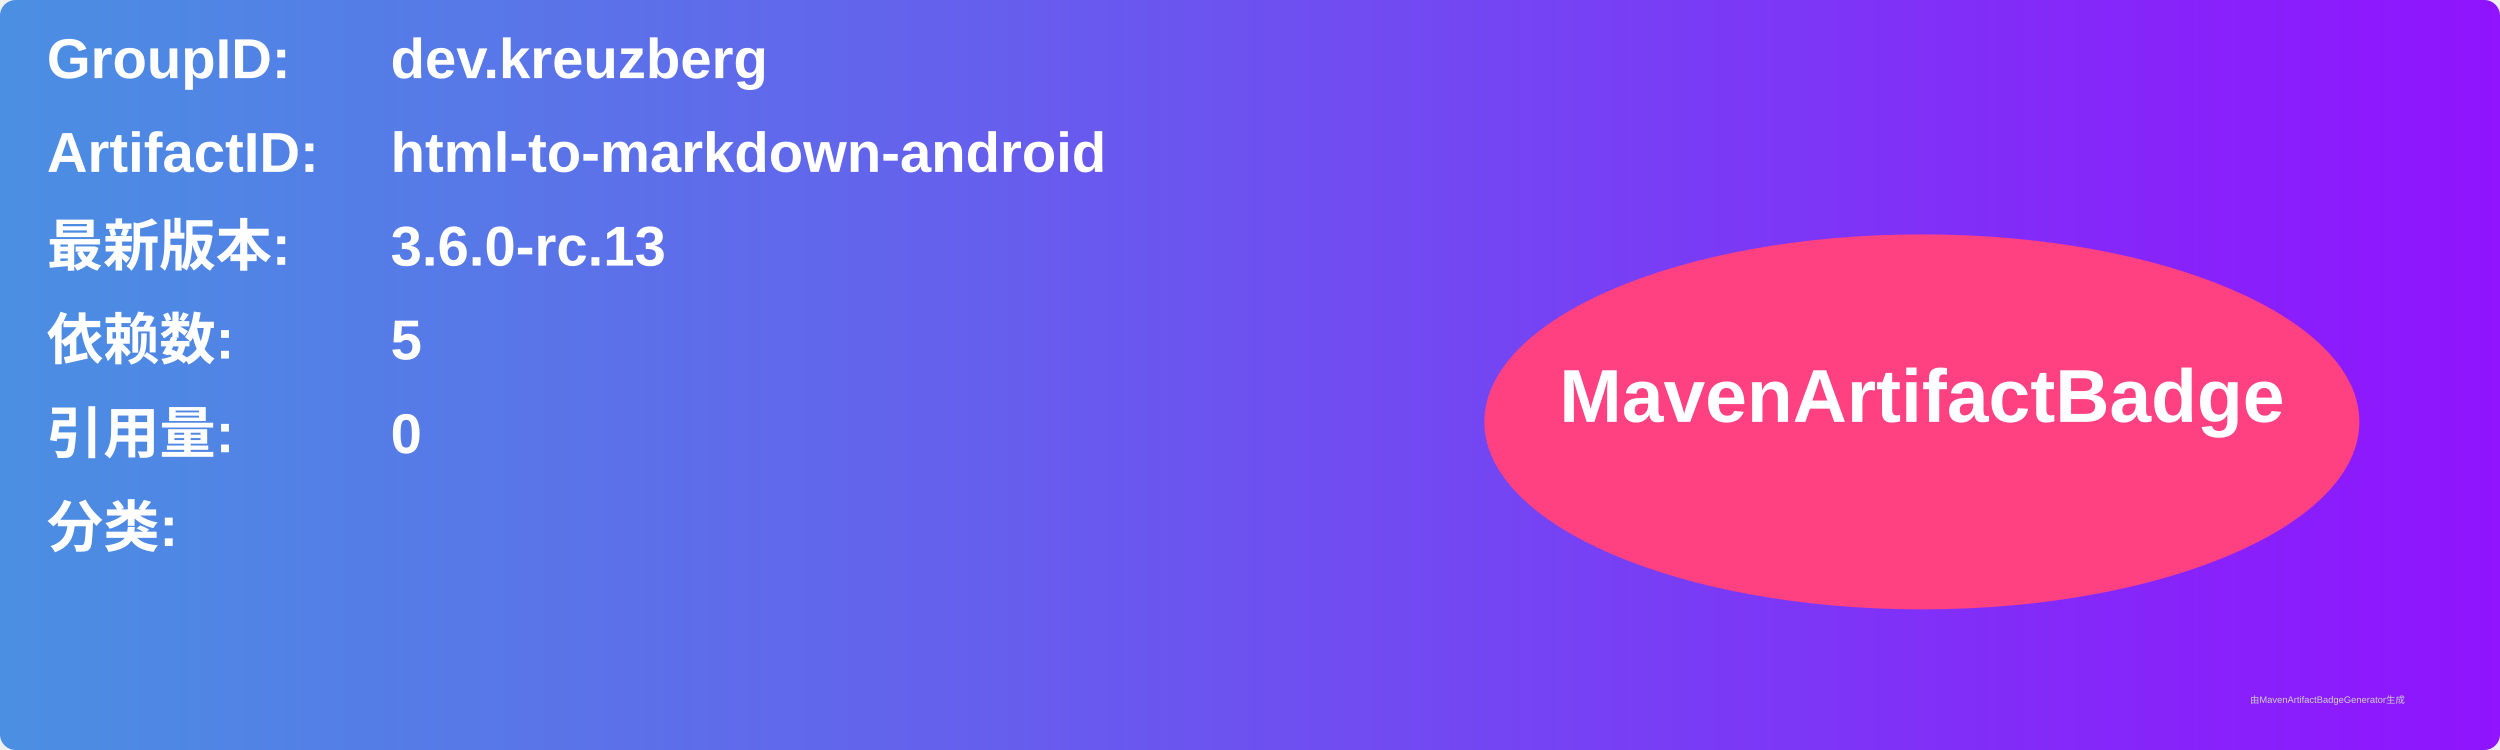
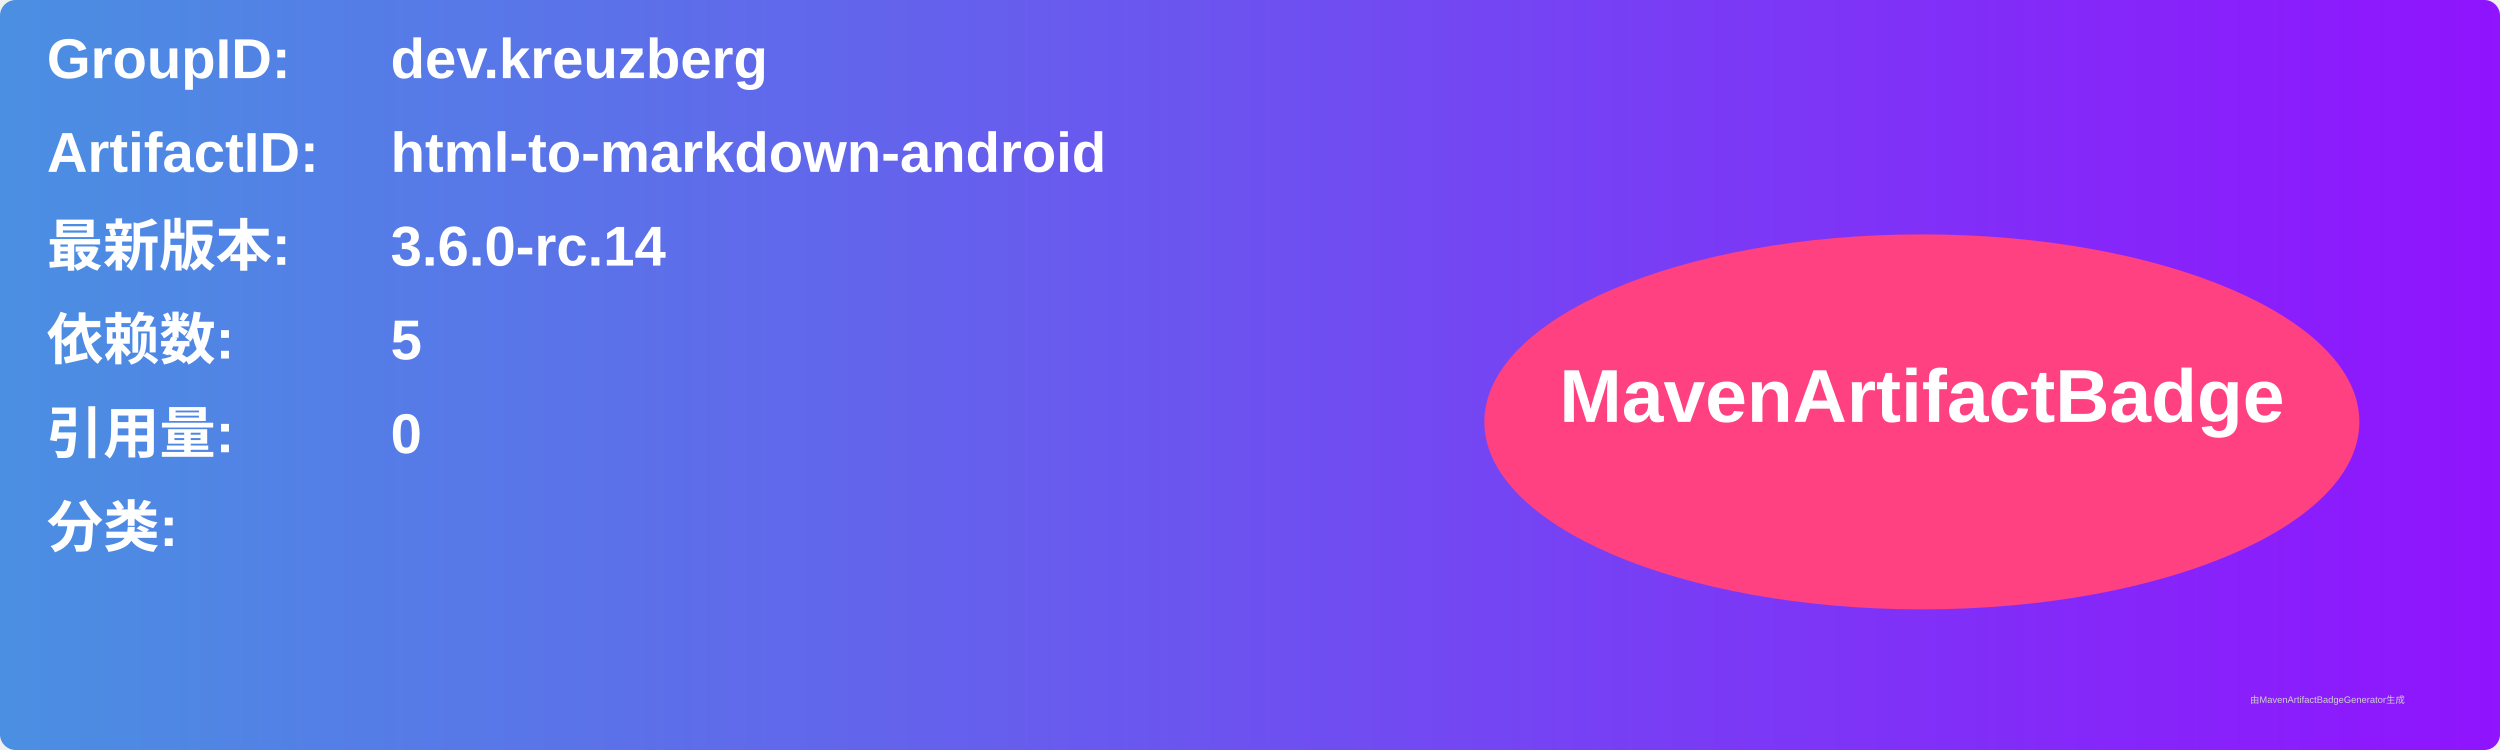
<svg xmlns="http://www.w3.org/2000/svg" width="800" height="240" viewBox="0 0 800 240">
  <linearGradient id="grad" x1="0%" y1="0%" x2="100%" y2="0%">
    <stop offset="0%" stop-color="#4a90e2" />
    <stop offset="100%" stop-color="#9013fe" />
  </linearGradient>
  <rect width="100%" height="100%" rx="5" ry="5" fill="url(#grad)" />
  <g transform="translate(15, 15)">
    <text x="0" y="10" font-family="Arial" font-size="18" fill="white" font-weight="bold" width="260">GroupID:</text>
    <text x="110" y="10" font-family="Arial" font-size="18" fill="white" font-weight="bold" width="460">dev.kreuzberg</text>
    <text x="0" y="40" font-family="Arial" font-size="18" fill="white" font-weight="bold" width="260">ArtifactID:</text>
    <text x="110" y="40" font-family="Arial" font-size="18" fill="white" font-weight="bold" width="460">html-to-markdown-android</text>
    <text x="0" y="70" font-family="Arial" font-size="18" fill="white" font-weight="bold">最新版本:</text>
    <text x="110" y="70" font-family="Arial" font-size="18" fill="white" font-weight="bold">
-       <tspan font-weight="bold">3.6.0-rc.13</tspan>
+       <tspan font-weight="bold">3.6.0-rc.14</tspan>
    </text>
    <text x="0" y="100" font-family="Arial" font-size="18" fill="white" font-weight="bold">依赖数: </text>
    <text x="110" y="100" font-family="Arial" font-size="18" fill="white">
      <tspan font-weight="bold">5</tspan>
    </text>
    <text x="0" y="130" font-family="Arial" font-size="18" fill="white" font-weight="bold">引用量: </text>
    <text x="110" y="130" font-family="Arial" font-size="18" fill="white">
      <tspan font-weight="bold">0</tspan>
    </text>
    <text x="0" y="160" font-family="Arial" font-size="18" fill="white" font-weight="bold">分类:</text>
    <text x="10" y="190" font-family="Arial" font-size="10" fill="white">
      <tspan font-weight="bold" />
    </text>
    <ellipse cx="600" cy="120" rx="140" ry="60" fill="#ff4081" />
    <text x="600" y="120" text-anchor="middle" font-family="Arial" font-size="24" fill="white" font-weight="bold">MavenArtifactBadge</text>
  </g>
  <text x="720" y="225" font-family="Arial" font-size="3" fill="#d0d0d0">由MavenArtifactBadgeGenerator生成</text>
</svg>
